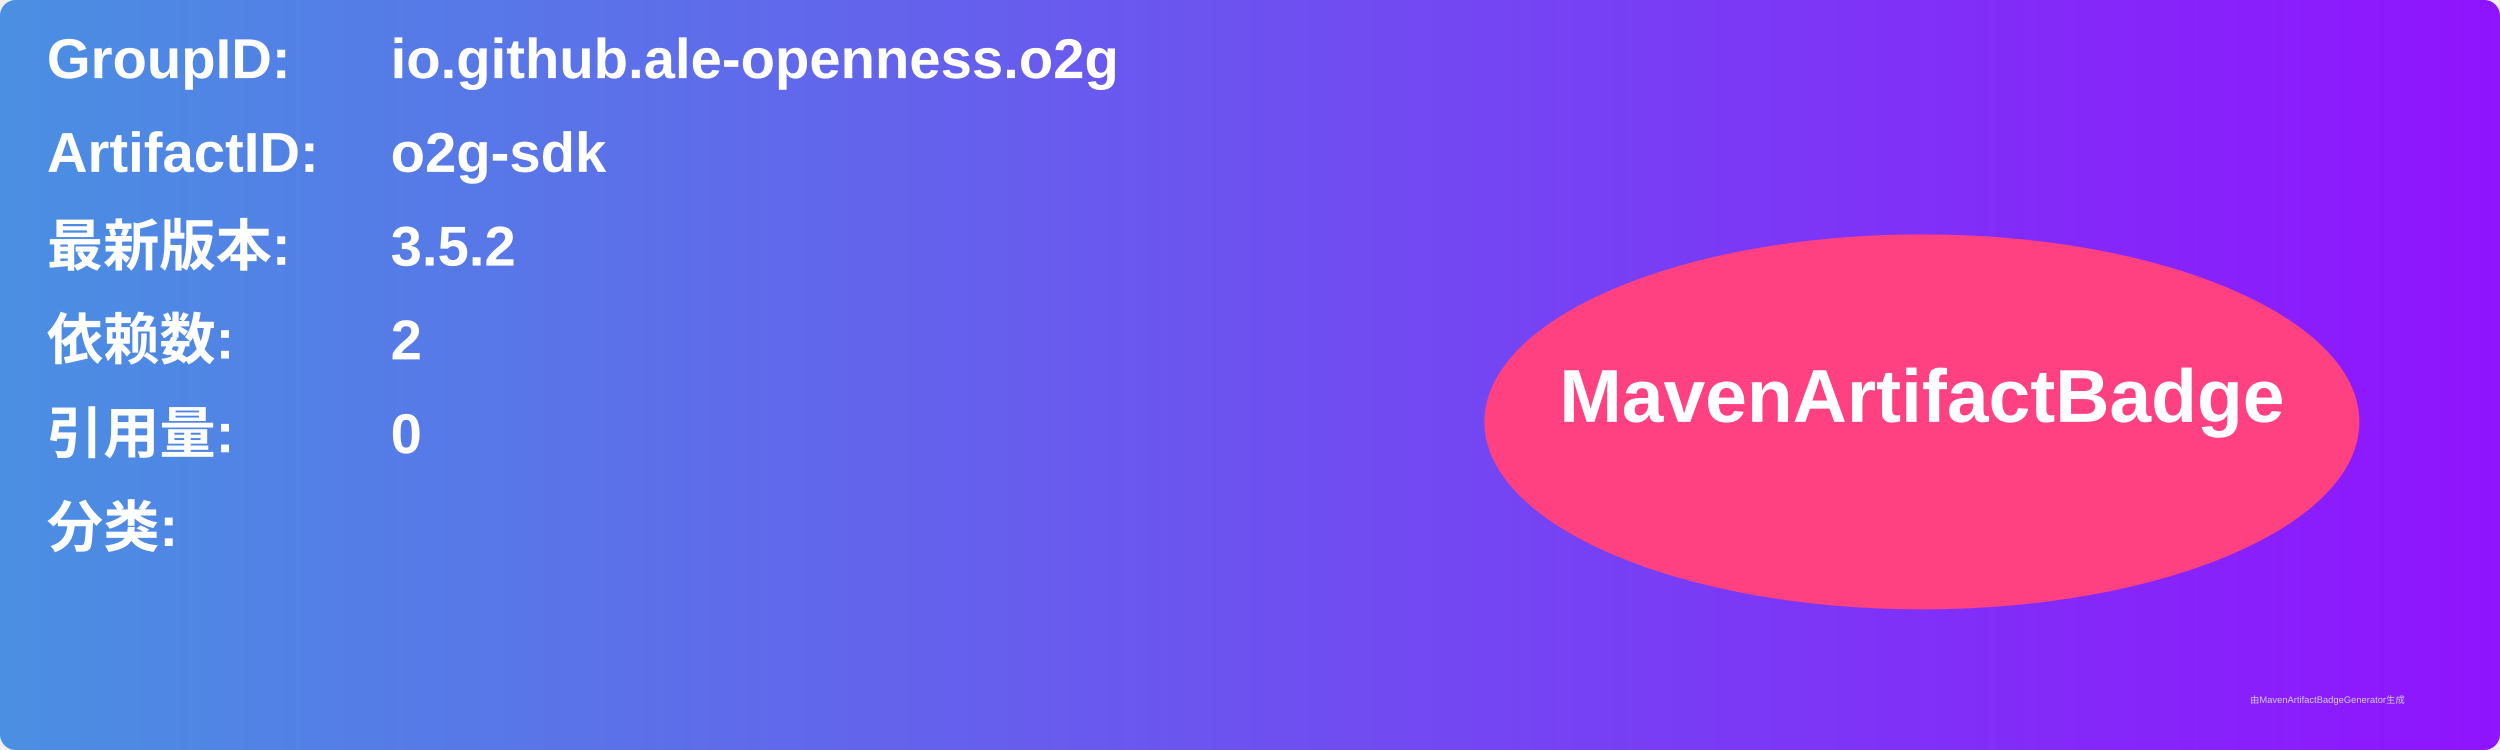
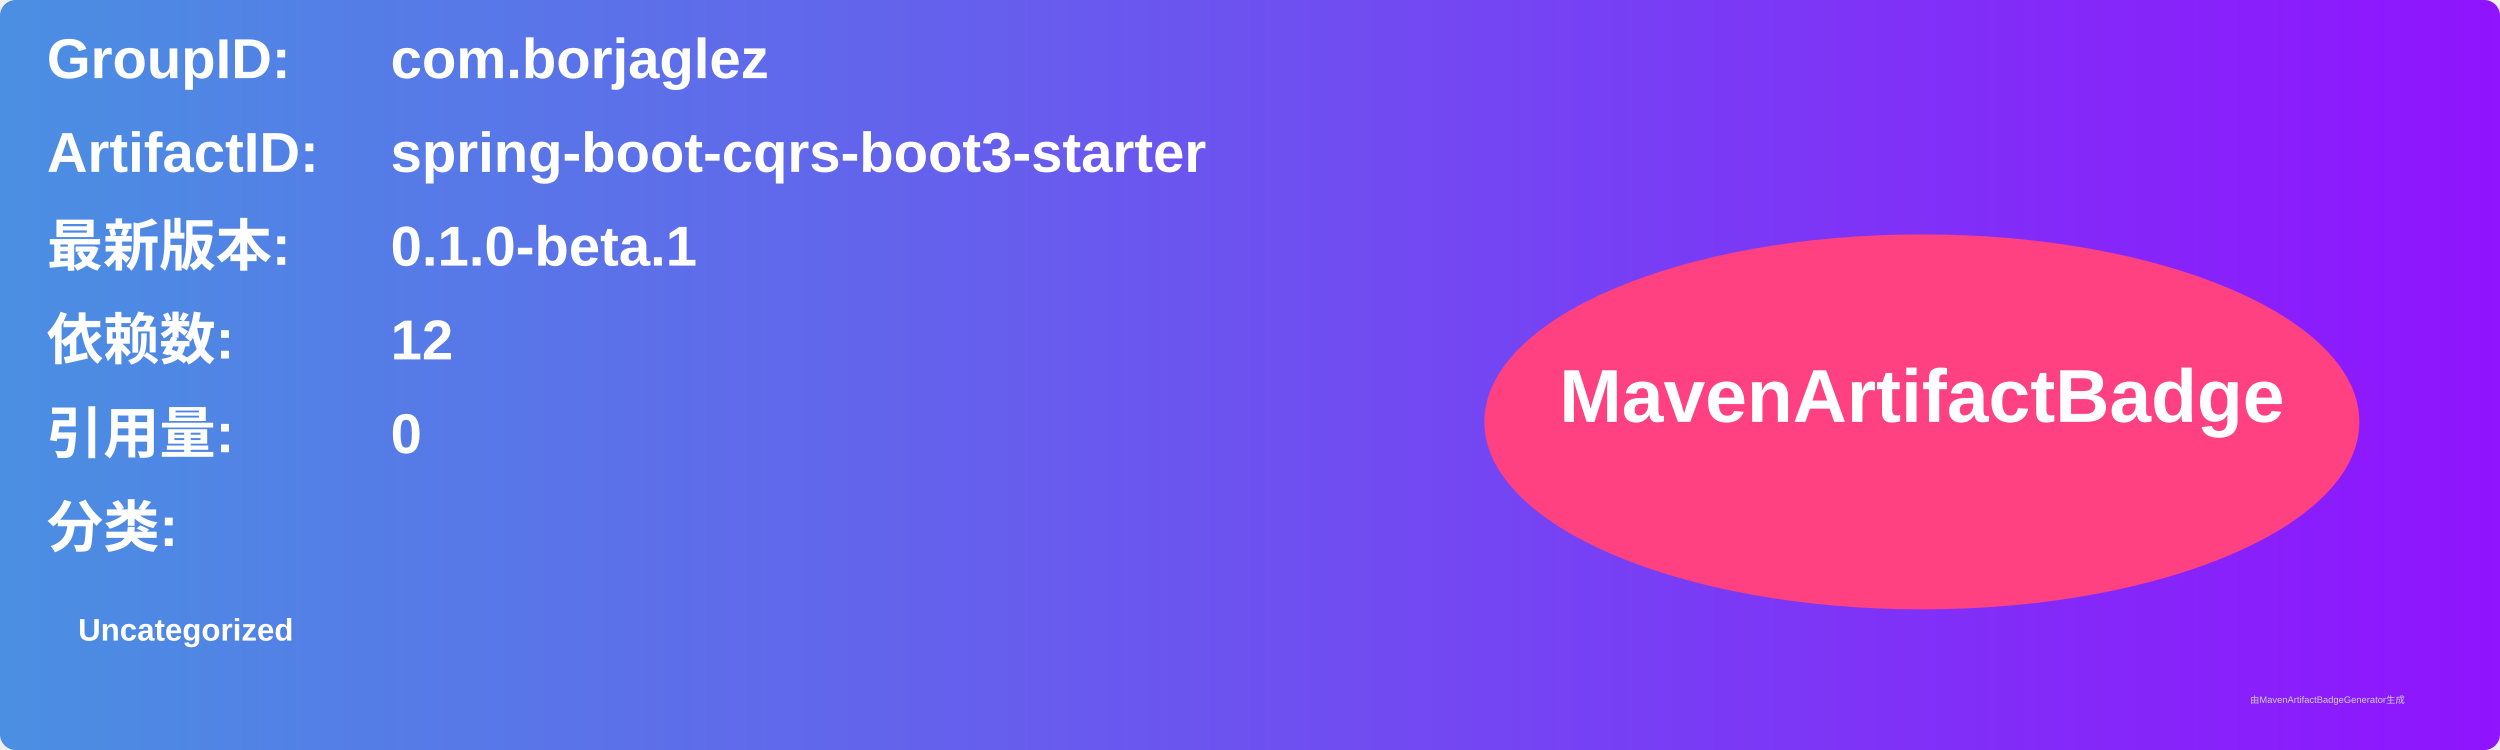
<svg xmlns="http://www.w3.org/2000/svg" width="800" height="240" viewBox="0 0 800 240">
  <linearGradient id="grad" x1="0%" y1="0%" x2="100%" y2="0%">
    <stop offset="0%" stop-color="#4a90e2" />
    <stop offset="100%" stop-color="#9013fe" />
  </linearGradient>
  <rect width="100%" height="100%" rx="5" ry="5" fill="url(#grad)" />
  <g transform="translate(15, 15)">
    <text x="0" y="10" font-family="Arial" font-size="18" fill="white" font-weight="bold" width="260">GroupID:</text>
-     <text x="110" y="10" font-family="Arial" font-size="18" fill="white" font-weight="bold" width="460">io.github.ale-openness.o2g</text>
+     <text x="110" y="10" font-family="Arial" font-size="18" fill="white" font-weight="bold" width="460">com.borjaglez</text>
    <text x="0" y="40" font-family="Arial" font-size="18" fill="white" font-weight="bold" width="260">ArtifactID:</text>
-     <text x="110" y="40" font-family="Arial" font-size="18" fill="white" font-weight="bold" width="460">o2g-sdk</text>
+     <text x="110" y="40" font-family="Arial" font-size="18" fill="white" font-weight="bold" width="460">spring-boot-cqrs-boot3-starter</text>
    <text x="0" y="70" font-family="Arial" font-size="18" fill="white" font-weight="bold">最新版本:</text>
    <text x="110" y="70" font-family="Arial" font-size="18" fill="white" font-weight="bold">
-       <tspan font-weight="bold">3.5.2</tspan>
+       <tspan font-weight="bold">0.1.0-beta.1</tspan>
    </text>
    <text x="0" y="100" font-family="Arial" font-size="18" fill="white" font-weight="bold">依赖数: </text>
    <text x="110" y="100" font-family="Arial" font-size="18" fill="white">
-       <tspan font-weight="bold">2</tspan>
+       <tspan font-weight="bold">12</tspan>
    </text>
    <text x="0" y="130" font-family="Arial" font-size="18" fill="white" font-weight="bold">引用量: </text>
    <text x="110" y="130" font-family="Arial" font-size="18" fill="white">
      <tspan font-weight="bold">0</tspan>
    </text>
    <text x="0" y="160" font-family="Arial" font-size="18" fill="white" font-weight="bold">分类:</text>
    <text x="10" y="190" font-family="Arial" font-size="10" fill="white">
-       <tspan font-weight="bold" />
+       <tspan font-weight="bold">Uncategorized</tspan>
    </text>
    <ellipse cx="600" cy="120" rx="140" ry="60" fill="#ff4081" />
    <text x="600" y="120" text-anchor="middle" font-family="Arial" font-size="24" fill="white" font-weight="bold">MavenArtifactBadge</text>
  </g>
  <text x="720" y="225" font-family="Arial" font-size="3" fill="#d0d0d0">由MavenArtifactBadgeGenerator生成</text>
</svg>
